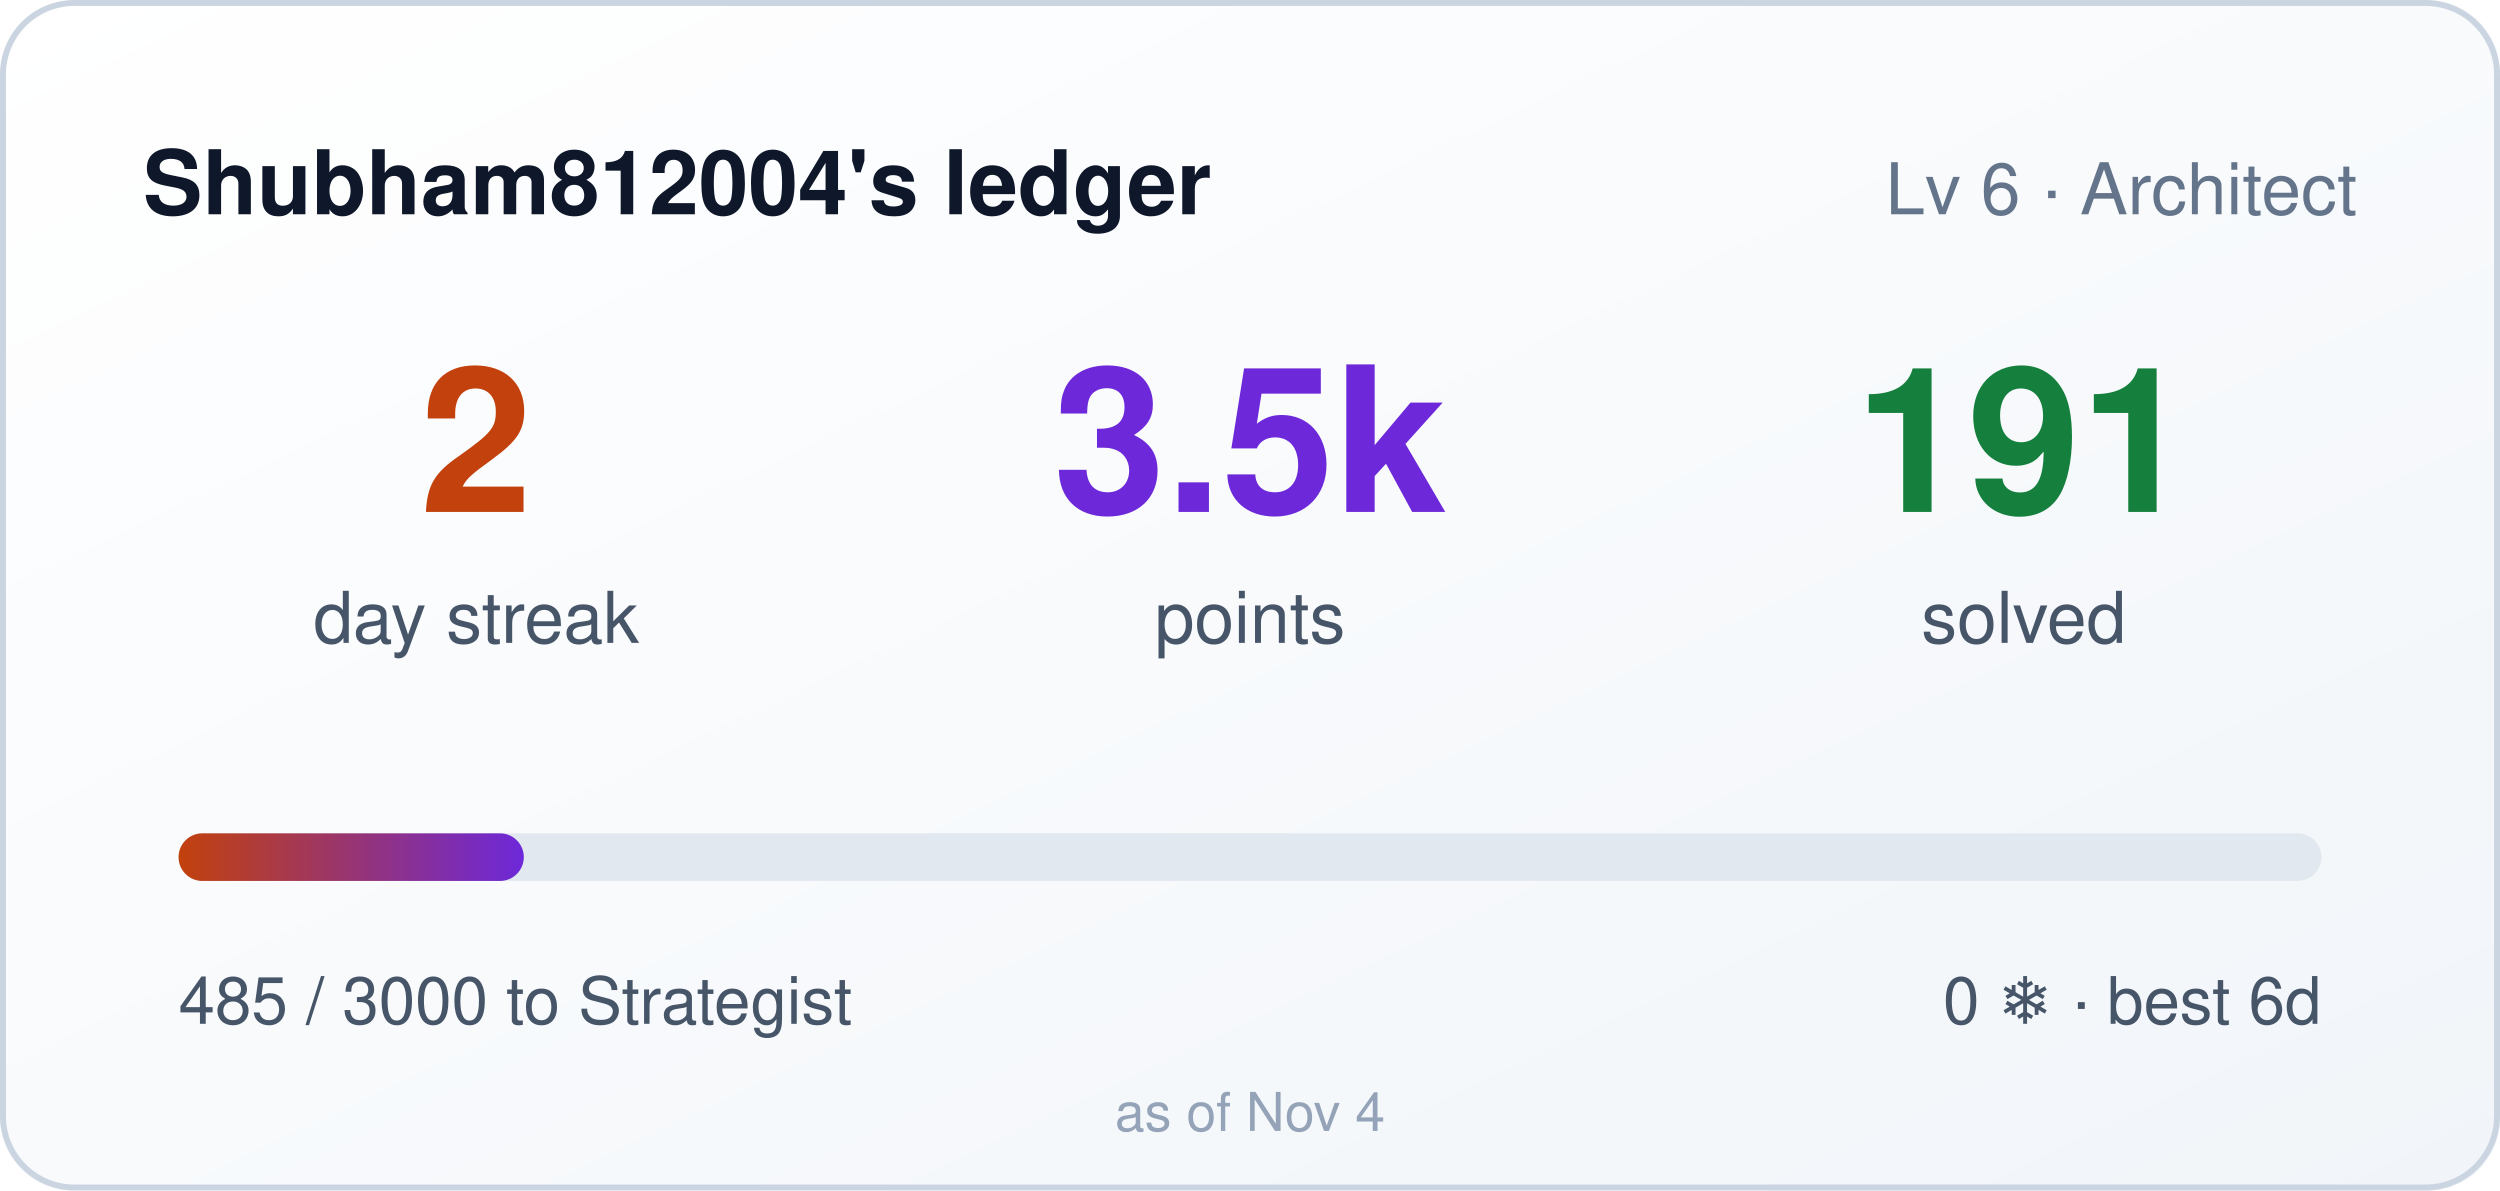
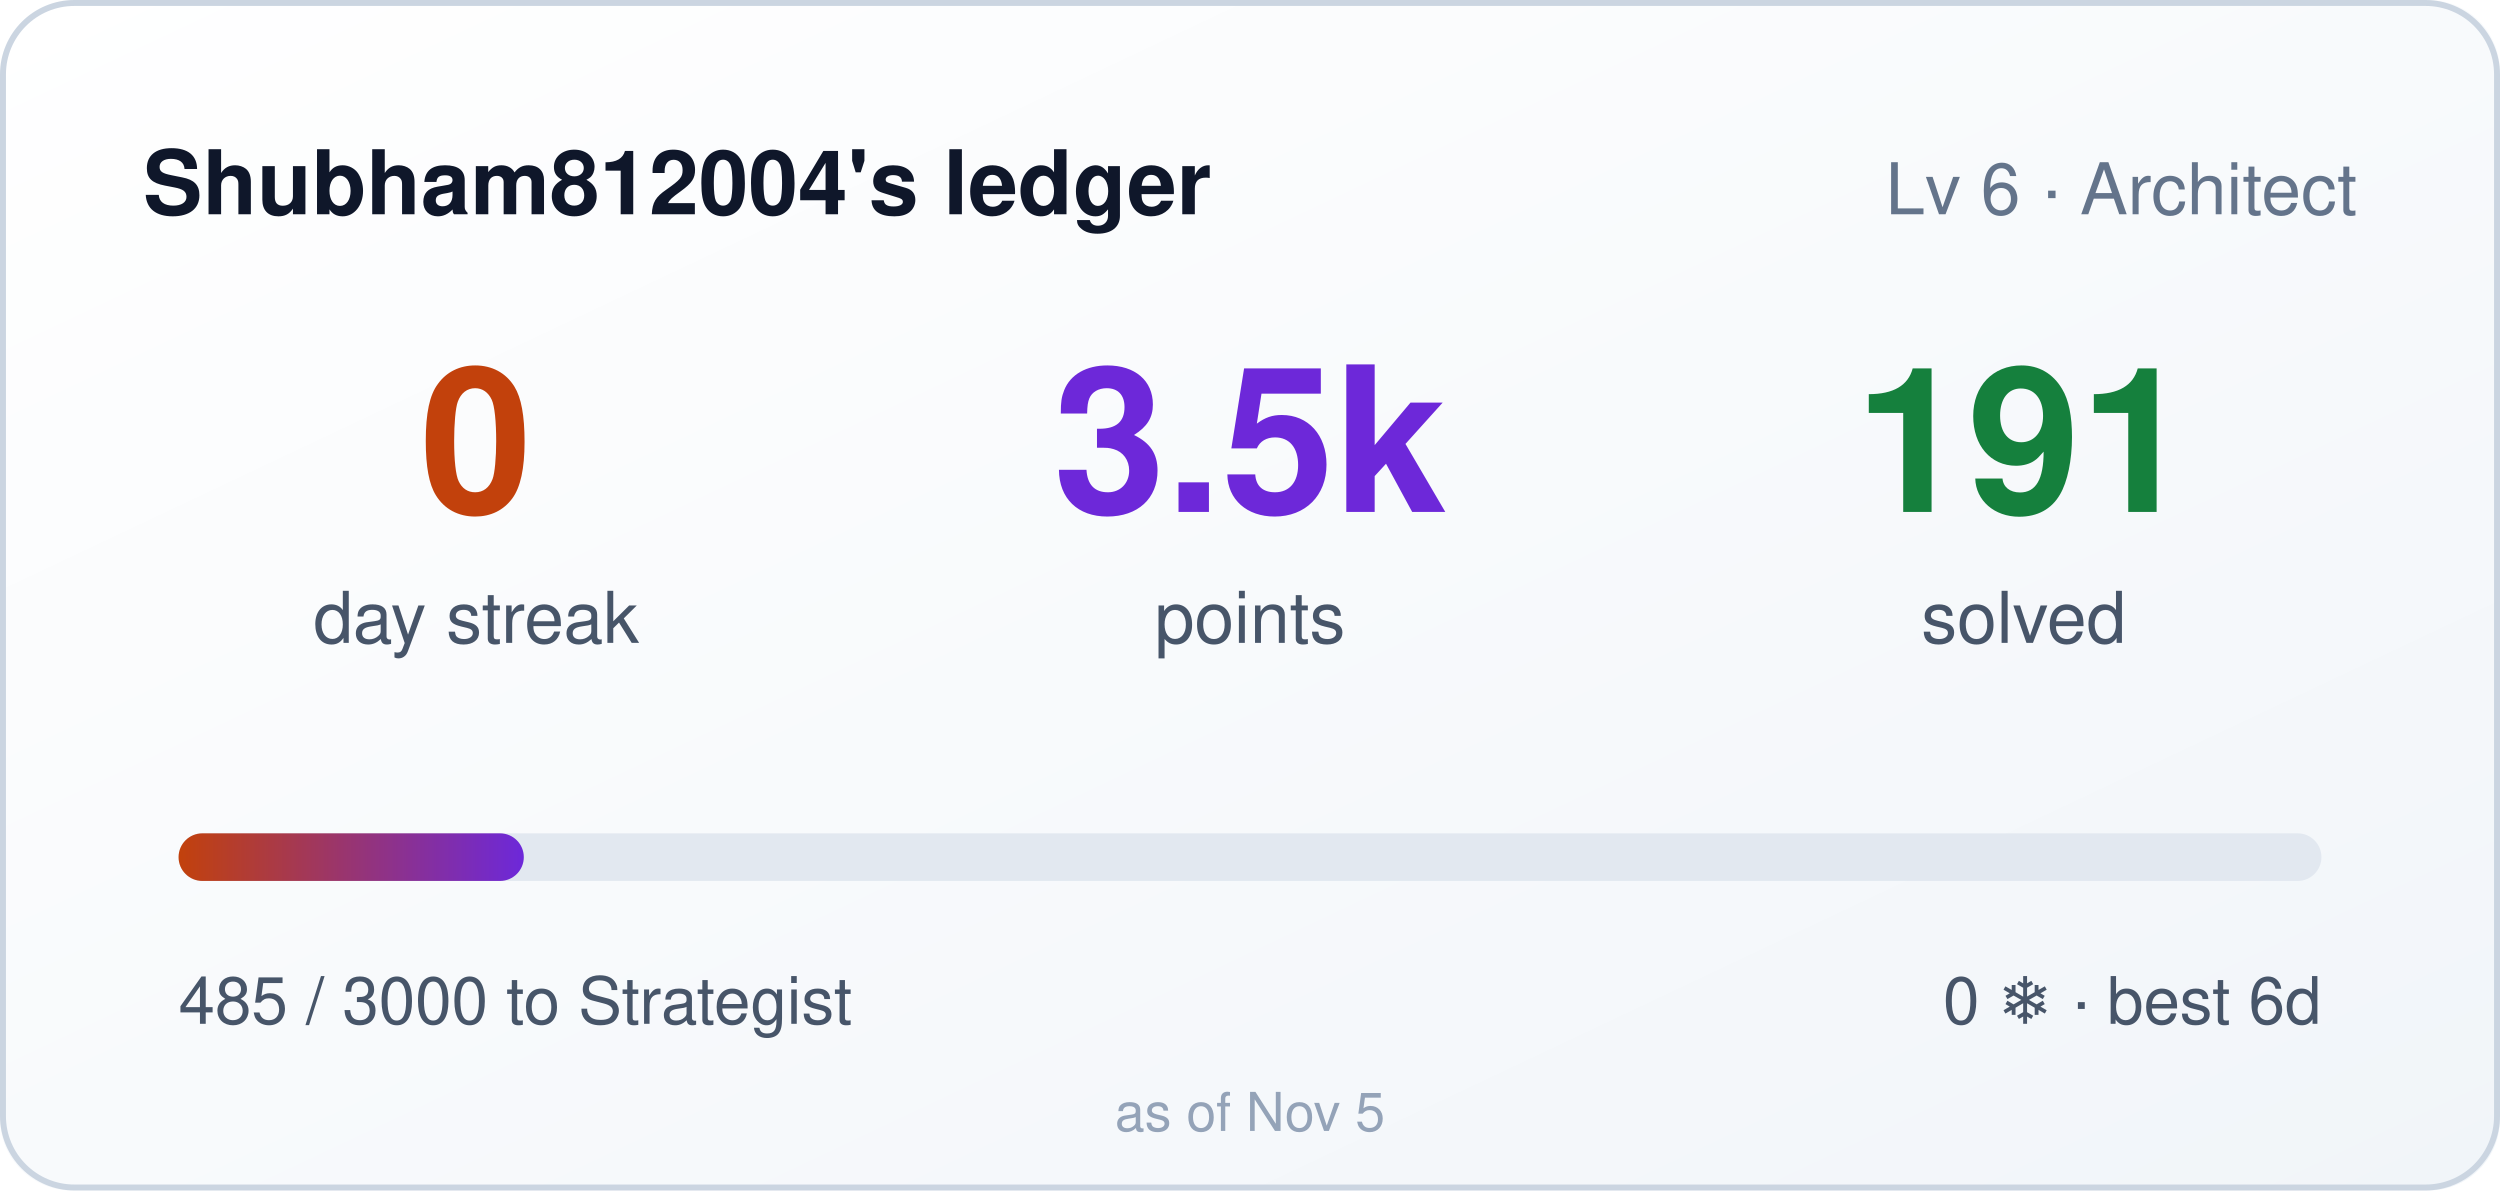
- <svg xmlns="http://www.w3.org/2000/svg" width="420" height="200" role="img" aria-label="Shubham812004's ledger: 2 day streak, 3485 points">
+ <svg xmlns="http://www.w3.org/2000/svg" width="420" height="200" role="img" aria-label="Shubham812004's ledger: 0 day streak, 3485 points">
  <style>
    .bar,.n{transform-box:fill-box}
    .bar{transform-origin:left center}
    @media (prefers-reduced-motion: no-preference){
      .bar{animation:cl-grow .9s cubic-bezier(.22,1,.36,1) both}
      .n{animation:cl-rise .5s ease-out both}
      .n2{animation-delay:.08s}
      .n3{animation-delay:.16s}
    }
    @keyframes cl-grow{from{transform:scaleX(0)}to{transform:scaleX(1)}}
    @keyframes cl-rise{from{opacity:0;transform:translateY(6px)}to{opacity:1;transform:none}}
  </style>
  <defs>
    <linearGradient id="bg" x1="0" y1="0" x2="1" y2="1">
      <stop offset="0" stop-color="#ffffff" />
      <stop offset="1" stop-color="#f1f5f9" />
    </linearGradient>
    <linearGradient id="bar" x1="0" y1="0" x2="1" y2="0">
      <stop offset="0" stop-color="#c2410c" />
      <stop offset="1" stop-color="#6d28d9" />
    </linearGradient>
  </defs>
  <rect width="420" height="200" rx="12" fill="url(#bg)" />
  <rect x="0.5" y="0.5" width="419" height="199" rx="12" fill="none" stroke="#cbd5e1" />
  <text x="24" y="36" fill="#0f172a" font-size="15" font-weight="600" font-family="Segoe UI,Helvetica,Arial,sans-serif">Shubham812004's ledger</text>
  <text x="396" y="36" fill="#64748b" font-size="12" text-anchor="end" font-family="Segoe UI,Helvetica,Arial,sans-serif">Lv 6 · Architect</text>
  <g font-family="Segoe UI,Helvetica,Arial,sans-serif">
-     <text class="n n1" x="80" y="86" fill="#c2410c" font-size="34" font-weight="700" text-anchor="middle">2</text>
+     <text class="n n1" x="80" y="86" fill="#c2410c" font-size="34" font-weight="700" text-anchor="middle">0</text>
    <text x="80" y="108" fill="#475569" font-size="12" text-anchor="middle">day streak</text>
    <text class="n n2" x="210" y="86" fill="#6d28d9" font-size="34" font-weight="700" text-anchor="middle">3.5k</text>
    <text x="210" y="108" fill="#475569" font-size="12" text-anchor="middle">points</text>
    <text class="n n3" x="340" y="86" fill="#15803d" font-size="34" font-weight="700" text-anchor="middle">191</text>
    <text x="340" y="108" fill="#475569" font-size="12" text-anchor="middle">solved</text>
  </g>
  <rect x="30" y="140" width="360" height="8" rx="4" fill="#e2e8f0" />
  <rect class="bar" x="30" y="140" width="58" height="8" rx="4" fill="url(#bar)" />
  <text x="30" y="172" fill="#475569" font-size="11" font-family="Segoe UI,Helvetica,Arial,sans-serif">485 / 3000 to Strategist</text>
  <text x="390" y="172" fill="#475569" font-size="11" text-anchor="end" font-family="Segoe UI,Helvetica,Arial,sans-serif">0 ❄ · best 6d</text>
-   <text x="210" y="190" fill="#94a3b8" font-size="9" text-anchor="middle" font-family="Segoe UI,Helvetica,Arial,sans-serif">as of Nov 4</text>
+   <text x="210" y="190" fill="#94a3b8" font-size="9" text-anchor="middle" font-family="Segoe UI,Helvetica,Arial,sans-serif">as of Nov 5</text>
</svg>
